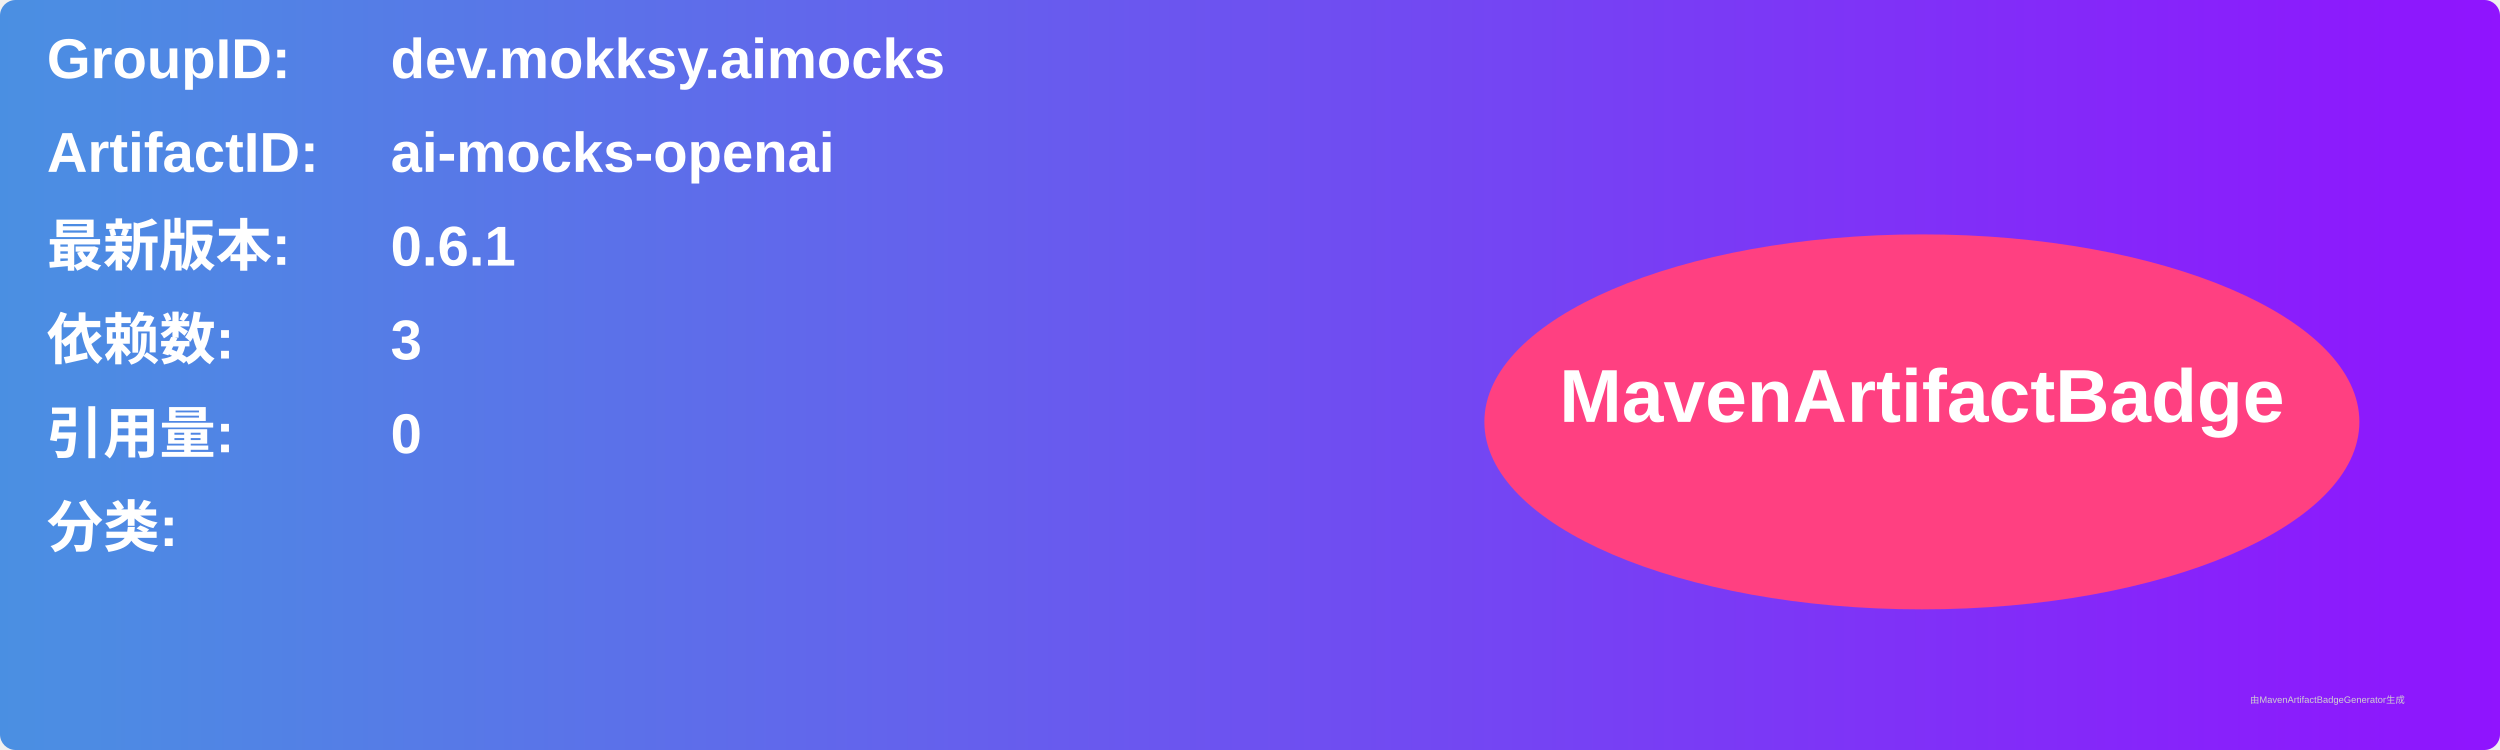
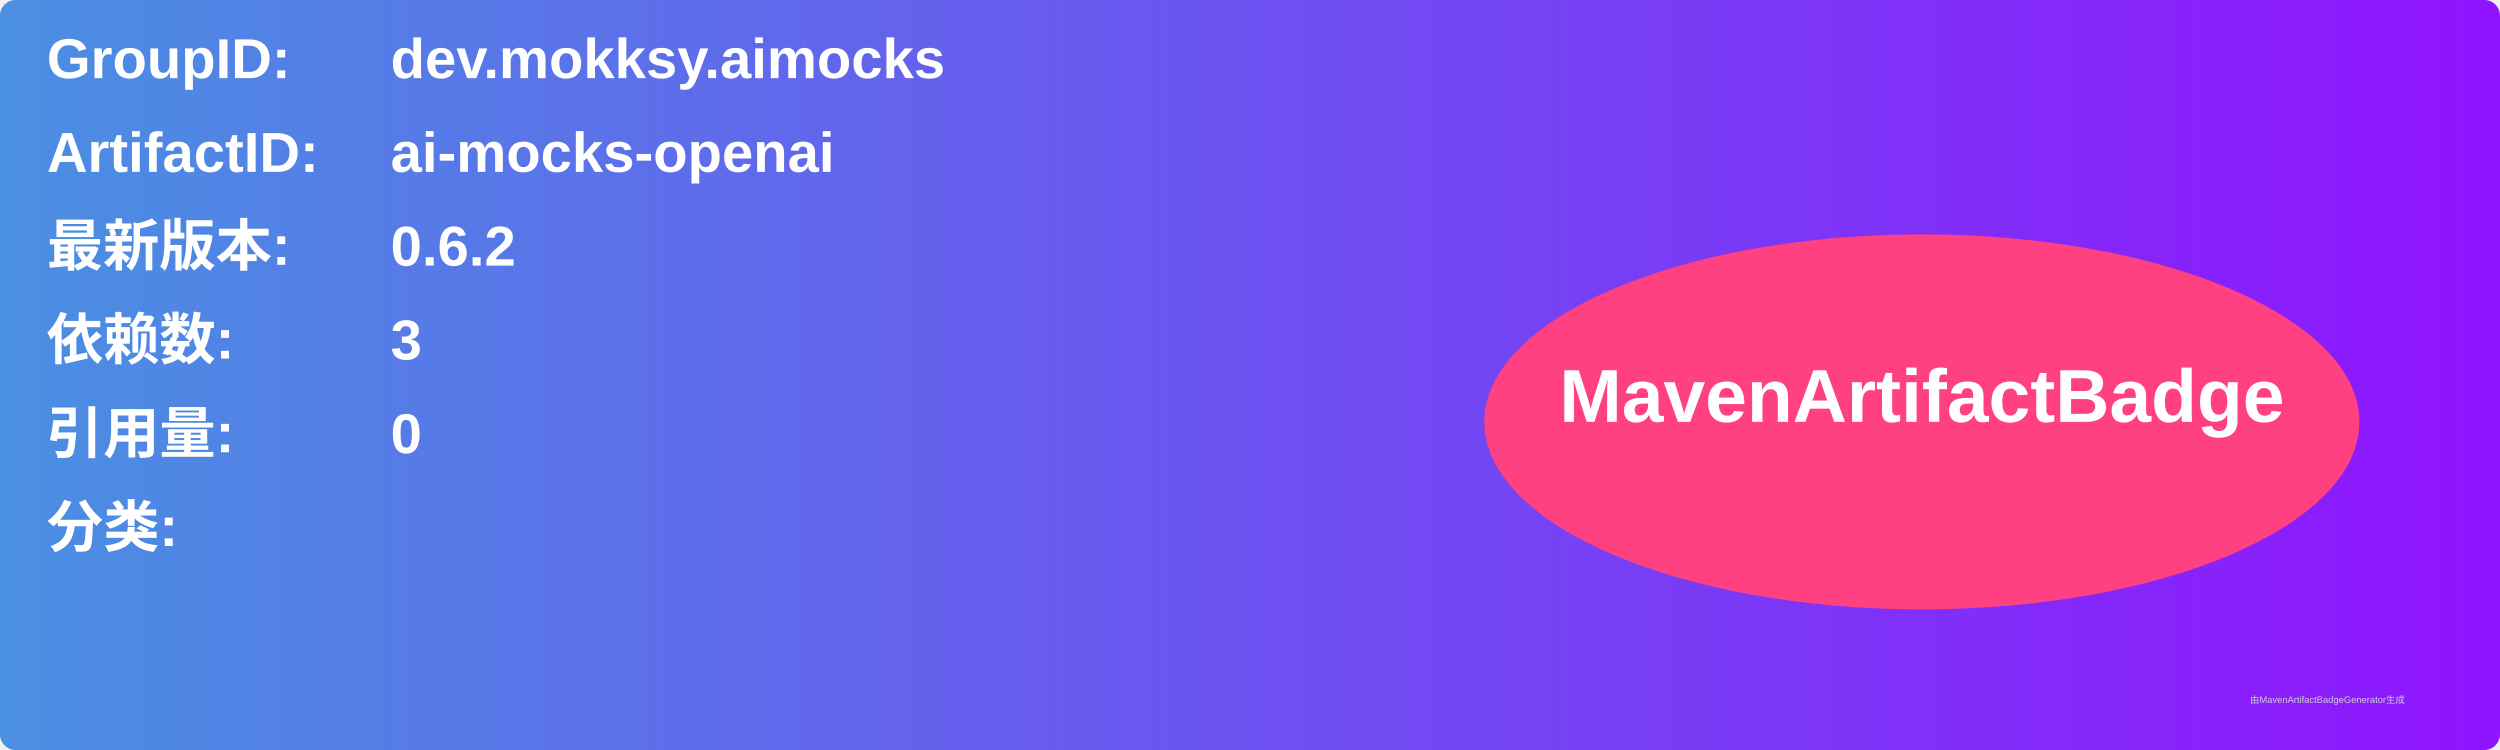
<svg xmlns="http://www.w3.org/2000/svg" width="800" height="240" viewBox="0 0 800 240">
  <linearGradient id="grad" x1="0%" y1="0%" x2="100%" y2="0%">
    <stop offset="0%" stop-color="#4a90e2" />
    <stop offset="100%" stop-color="#9013fe" />
  </linearGradient>
  <rect width="100%" height="100%" rx="5" ry="5" fill="url(#grad)" />
  <g transform="translate(15, 15)">
    <text x="0" y="10" font-family="Arial" font-size="18" fill="white" font-weight="bold" width="260">GroupID:</text>
    <text x="110" y="10" font-family="Arial" font-size="18" fill="white" font-weight="bold" width="460">dev.mokksy.aimocks</text>
    <text x="0" y="40" font-family="Arial" font-size="18" fill="white" font-weight="bold" width="260">ArtifactID:</text>
    <text x="110" y="40" font-family="Arial" font-size="18" fill="white" font-weight="bold" width="460">ai-mocks-openai</text>
    <text x="0" y="70" font-family="Arial" font-size="18" fill="white" font-weight="bold">最新版本:</text>
    <text x="110" y="70" font-family="Arial" font-size="18" fill="white" font-weight="bold">
-       <tspan font-weight="bold">0.6.1</tspan>
+       <tspan font-weight="bold">0.6.2</tspan>
    </text>
    <text x="0" y="100" font-family="Arial" font-size="18" fill="white" font-weight="bold">依赖数: </text>
    <text x="110" y="100" font-family="Arial" font-size="18" fill="white">
      <tspan font-weight="bold">3</tspan>
    </text>
    <text x="0" y="130" font-family="Arial" font-size="18" fill="white" font-weight="bold">引用量: </text>
    <text x="110" y="130" font-family="Arial" font-size="18" fill="white">
      <tspan font-weight="bold">0</tspan>
    </text>
    <text x="0" y="160" font-family="Arial" font-size="18" fill="white" font-weight="bold">分类:</text>
    <text x="10" y="190" font-family="Arial" font-size="10" fill="white">
      <tspan font-weight="bold" />
    </text>
    <ellipse cx="600" cy="120" rx="140" ry="60" fill="#ff4081" />
    <text x="600" y="120" text-anchor="middle" font-family="Arial" font-size="24" fill="white" font-weight="bold">MavenArtifactBadge</text>
  </g>
  <text x="720" y="225" font-family="Arial" font-size="3" fill="#d0d0d0">由MavenArtifactBadgeGenerator生成</text>
</svg>
